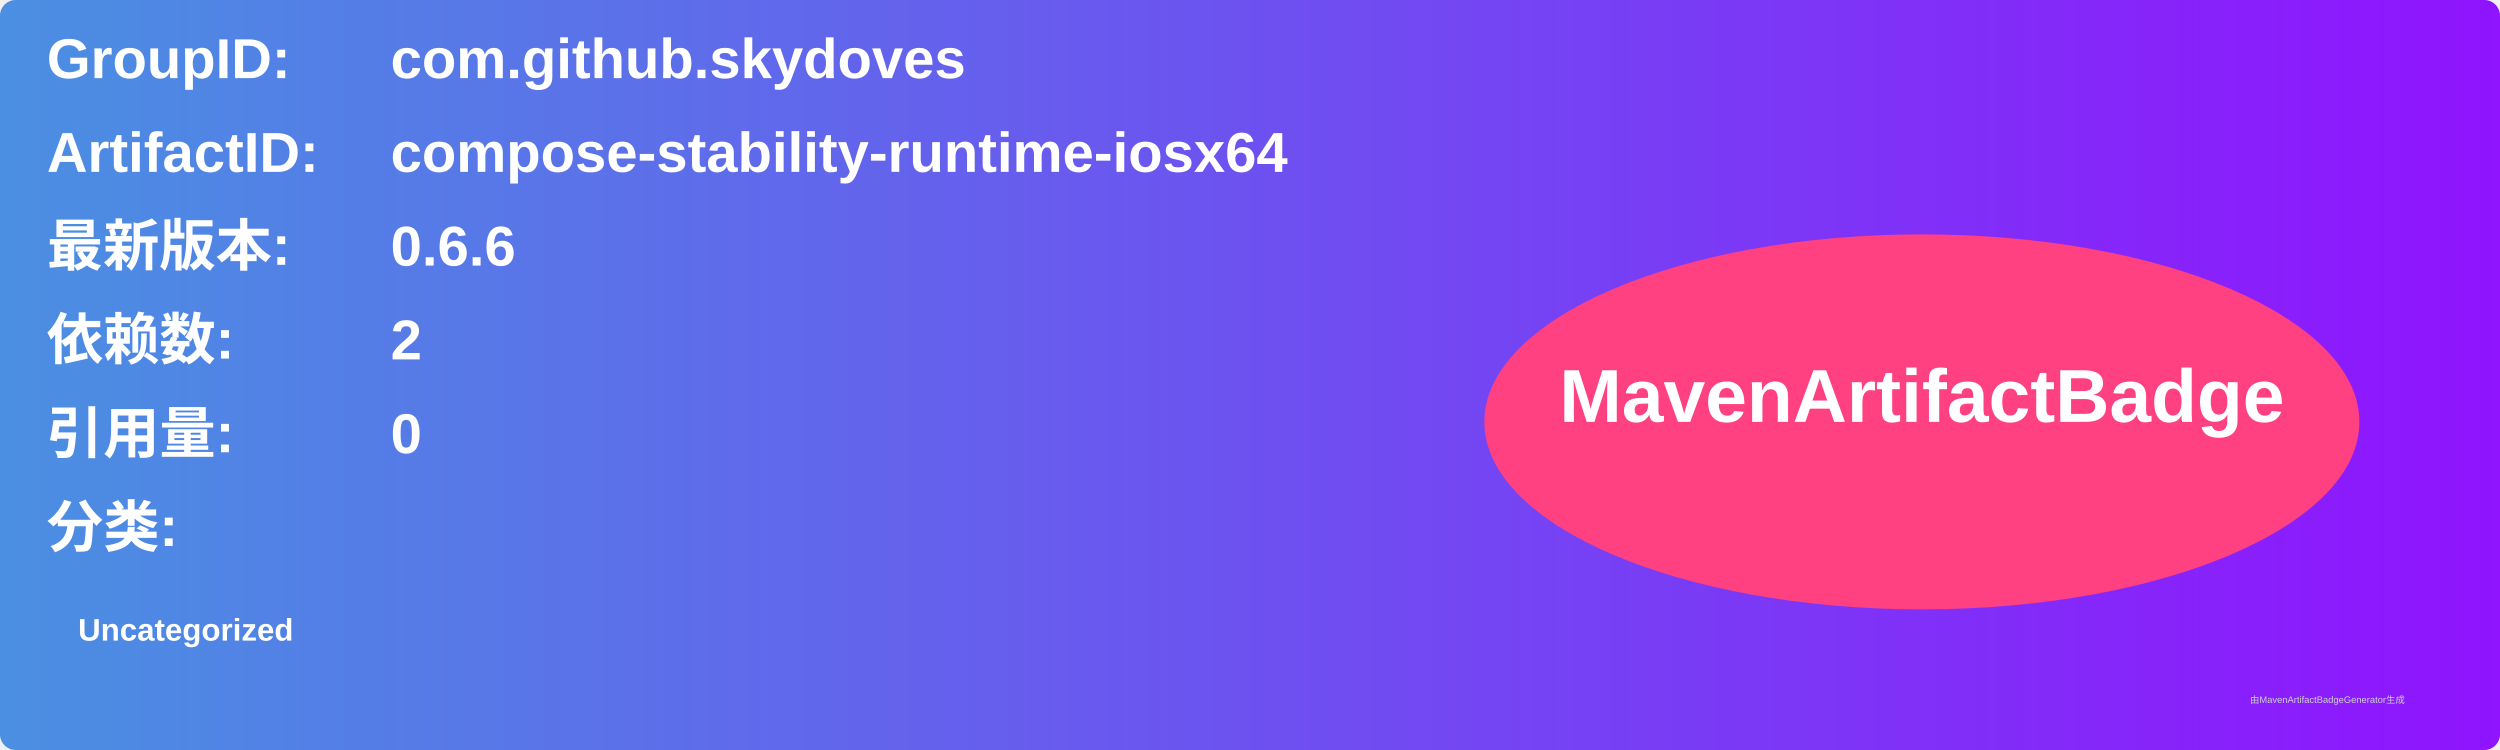
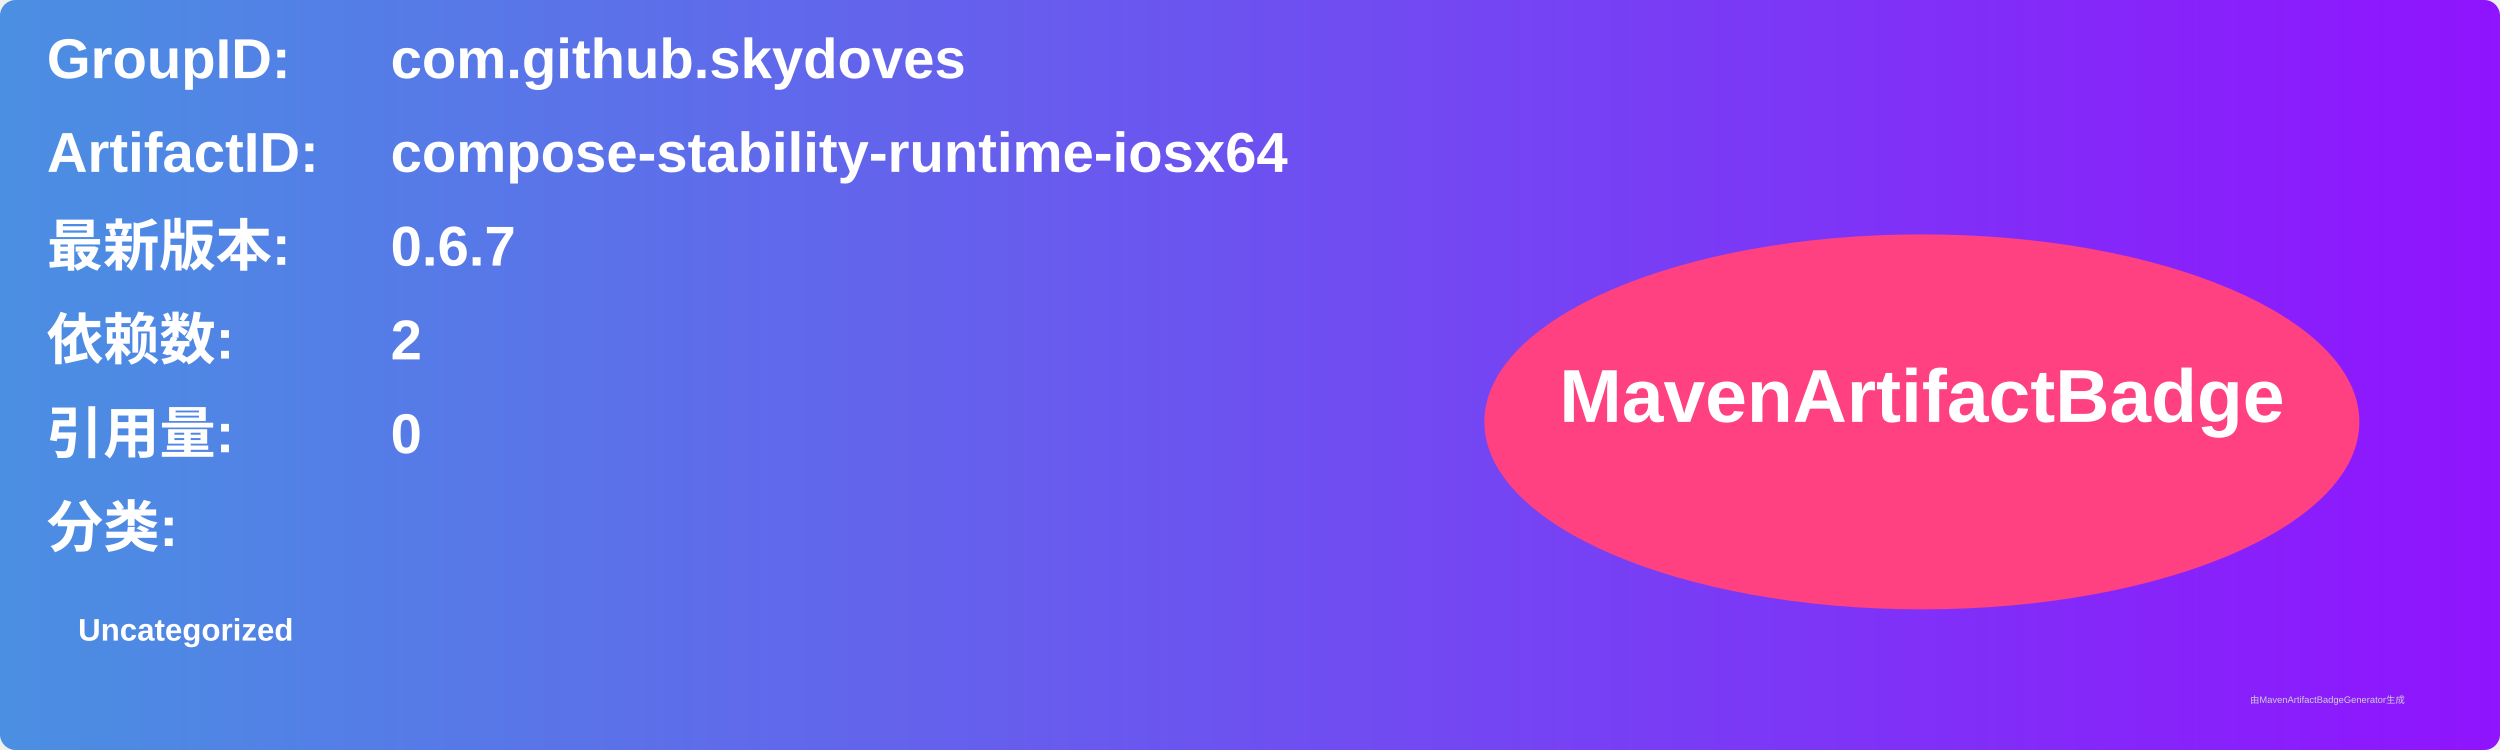
<svg xmlns="http://www.w3.org/2000/svg" width="800" height="240" viewBox="0 0 800 240">
  <linearGradient id="grad" x1="0%" y1="0%" x2="100%" y2="0%">
    <stop offset="0%" stop-color="#4a90e2" />
    <stop offset="100%" stop-color="#9013fe" />
  </linearGradient>
  <rect width="100%" height="100%" rx="5" ry="5" fill="url(#grad)" />
  <g transform="translate(15, 15)">
    <text x="0" y="10" font-family="Arial" font-size="18" fill="white" font-weight="bold" width="260">GroupID:</text>
    <text x="110" y="10" font-family="Arial" font-size="18" fill="white" font-weight="bold" width="460">com.github.skydoves</text>
    <text x="0" y="40" font-family="Arial" font-size="18" fill="white" font-weight="bold" width="260">ArtifactID:</text>
    <text x="110" y="40" font-family="Arial" font-size="18" fill="white" font-weight="bold" width="460">compose-stability-runtime-iosx64</text>
    <text x="0" y="70" font-family="Arial" font-size="18" fill="white" font-weight="bold">最新版本:</text>
    <text x="110" y="70" font-family="Arial" font-size="18" fill="white" font-weight="bold">
-       <tspan font-weight="bold">0.6.6</tspan>
+       <tspan font-weight="bold">0.6.7</tspan>
    </text>
    <text x="0" y="100" font-family="Arial" font-size="18" fill="white" font-weight="bold">依赖数: </text>
    <text x="110" y="100" font-family="Arial" font-size="18" fill="white">
      <tspan font-weight="bold">2</tspan>
    </text>
    <text x="0" y="130" font-family="Arial" font-size="18" fill="white" font-weight="bold">引用量: </text>
    <text x="110" y="130" font-family="Arial" font-size="18" fill="white">
      <tspan font-weight="bold">0</tspan>
    </text>
    <text x="0" y="160" font-family="Arial" font-size="18" fill="white" font-weight="bold">分类:</text>
    <text x="10" y="190" font-family="Arial" font-size="10" fill="white">
      <tspan font-weight="bold">Uncategorized</tspan>
    </text>
    <ellipse cx="600" cy="120" rx="140" ry="60" fill="#ff4081" />
    <text x="600" y="120" text-anchor="middle" font-family="Arial" font-size="24" fill="white" font-weight="bold">MavenArtifactBadge</text>
  </g>
  <text x="720" y="225" font-family="Arial" font-size="3" fill="#d0d0d0">由MavenArtifactBadgeGenerator生成</text>
</svg>
